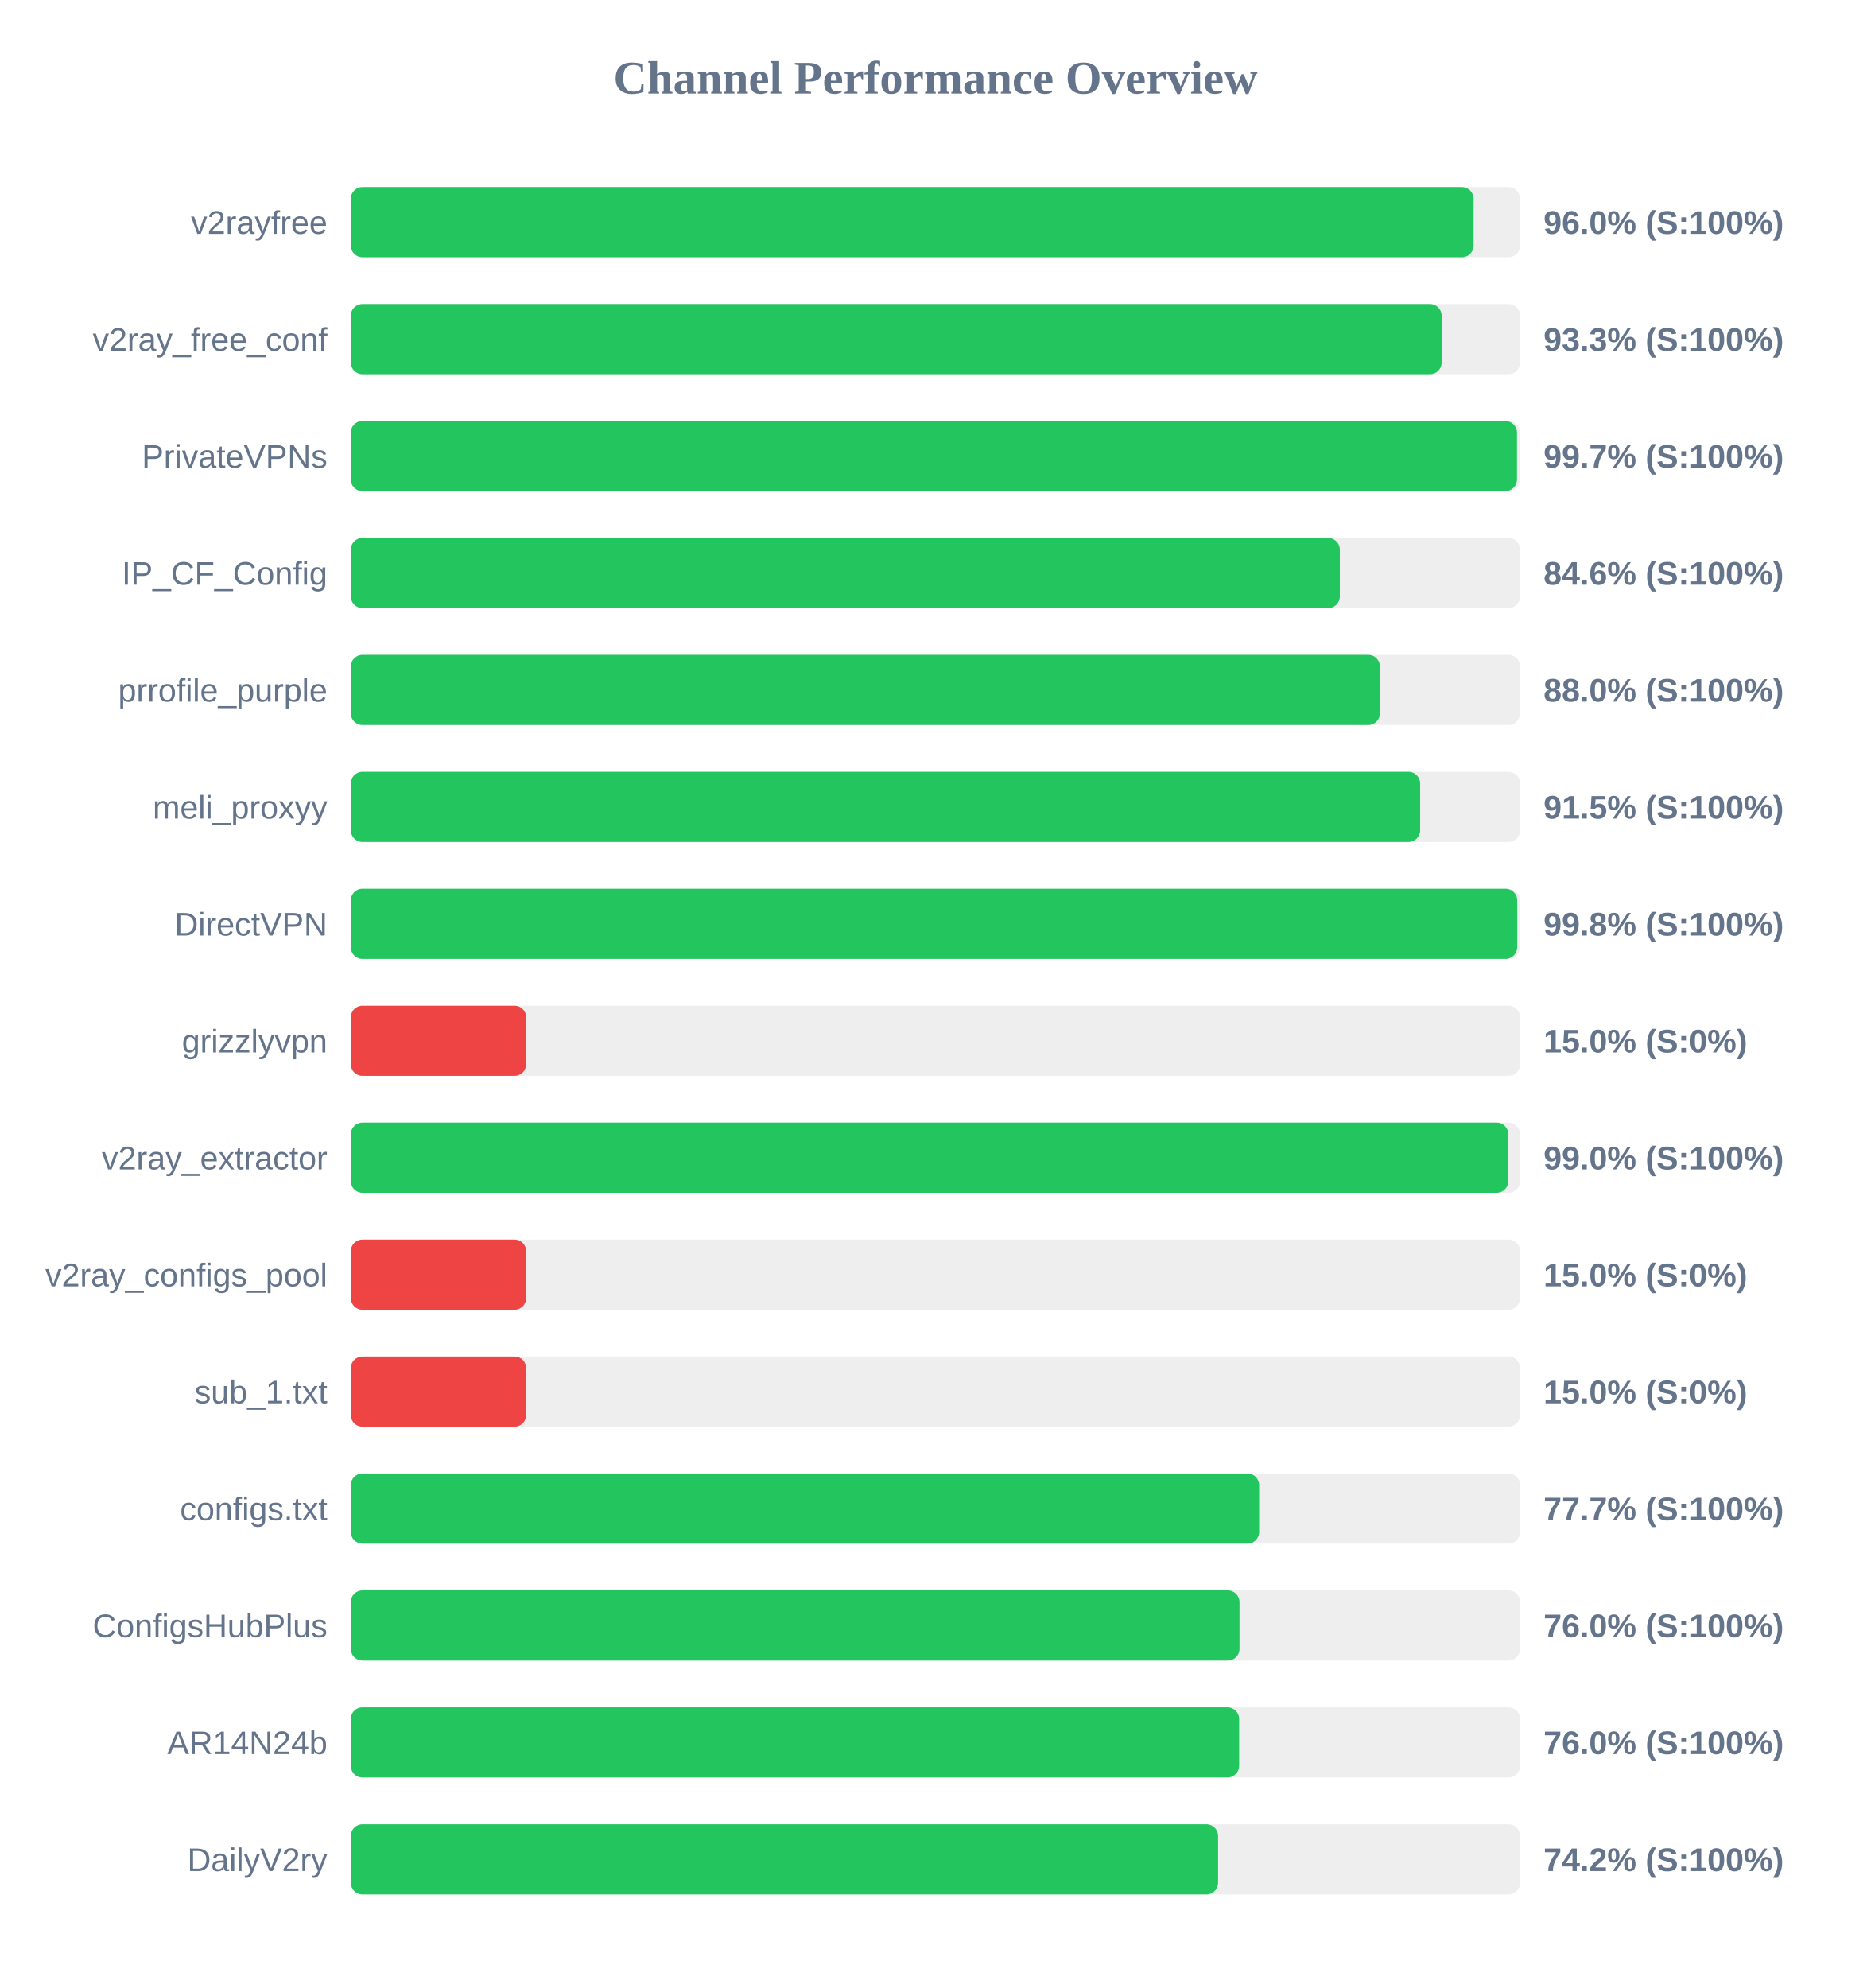
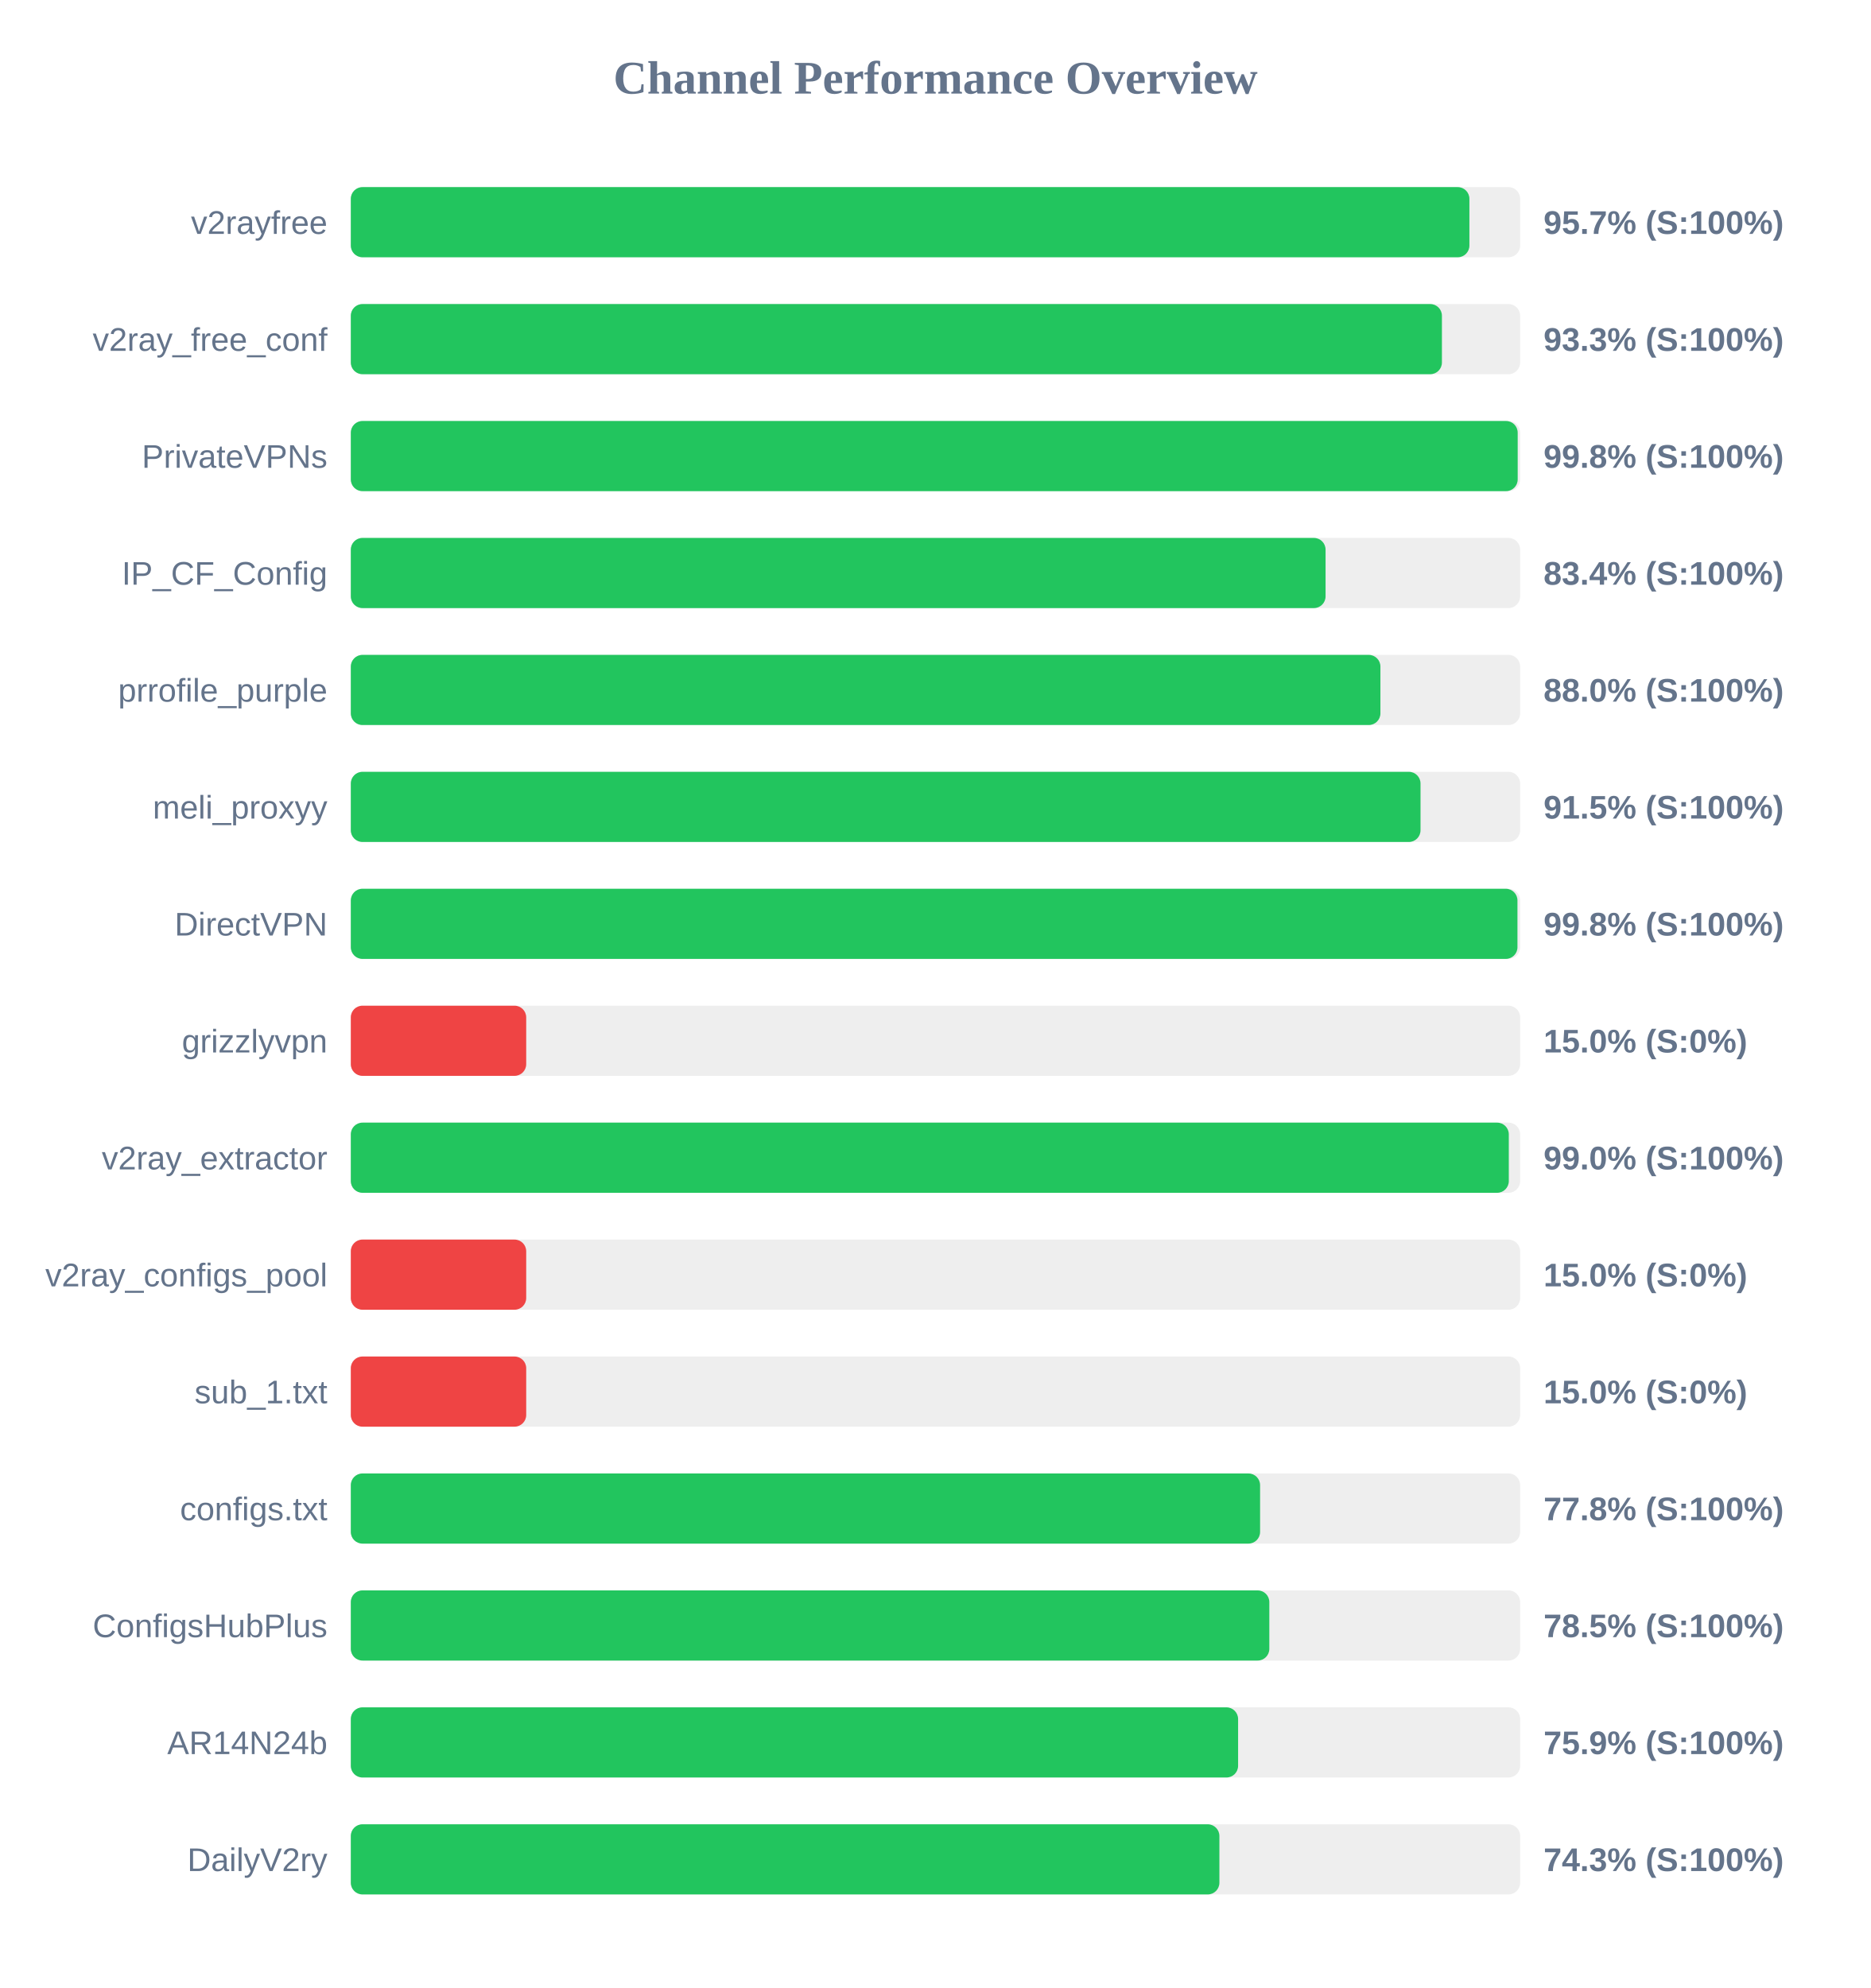
<svg xmlns="http://www.w3.org/2000/svg" width="800" height="850" version="1.1">
  <style>
        .row { font: 14px Arial; fill: #64748b; }
        .score { font: bold 14px Arial; fill: #64748b; }
    </style>
  <text x="400" y="40" text-anchor="middle" font-size="20px" font-weight="bold" fill="#64748b">Channel Performance Overview</text>
  <rect x="150" y="80" width="500" height="30" fill="#eee" rx="5" />
-   <rect x="150" y="80" width="480.1" height="30" fill="#22c55e" rx="5" />
+   <rect x="150" y="80" width="478.3" height="30" fill="#22c55e" rx="5" />
  <text x="140" y="100" text-anchor="end" class="row">v2rayfree</text>
-   <text x="660" y="100" text-anchor="start" class="score">96.0% (S:100%)</text>
+   <text x="660" y="100" text-anchor="start" class="score">95.7% (S:100%)</text>
  <rect x="150" y="130" width="500" height="30" fill="#eee" rx="5" />
-   <rect x="150" y="130" width="466.45" height="30" fill="#22c55e" rx="5" />
+   <rect x="150" y="130" width="466.55" height="30" fill="#22c55e" rx="5" />
  <text x="140" y="150" text-anchor="end" class="row">v2ray_free_conf</text>
  <text x="660" y="150" text-anchor="start" class="score">93.3% (S:100%)</text>
  <rect x="150" y="180" width="500" height="30" fill="#eee" rx="5" />
-   <rect x="150" y="180" width="498.65" height="30" fill="#22c55e" rx="5" />
+   <rect x="150" y="180" width="498.95" height="30" fill="#22c55e" rx="5" />
  <text x="140" y="200" text-anchor="end" class="row">PrivateVPNs</text>
-   <text x="660" y="200" text-anchor="start" class="score">99.7% (S:100%)</text>
+   <text x="660" y="200" text-anchor="start" class="score">99.8% (S:100%)</text>
  <rect x="150" y="230" width="500" height="30" fill="#eee" rx="5" />
-   <rect x="150" y="230" width="422.9" height="30" fill="#22c55e" rx="5" />
+   <rect x="150" y="230" width="416.8" height="30" fill="#22c55e" rx="5" />
  <text x="140" y="250" text-anchor="end" class="row">IP_CF_Config</text>
-   <text x="660" y="250" text-anchor="start" class="score">84.6% (S:100%)</text>
+   <text x="660" y="250" text-anchor="start" class="score">83.4% (S:100%)</text>
  <rect x="150" y="280" width="500" height="30" fill="#eee" rx="5" />
-   <rect x="150" y="280" width="440.05" height="30" fill="#22c55e" rx="5" />
+   <rect x="150" y="280" width="440.25" height="30" fill="#22c55e" rx="5" />
  <text x="140" y="300" text-anchor="end" class="row">prrofile_purple</text>
  <text x="660" y="300" text-anchor="start" class="score">88.0% (S:100%)</text>
  <rect x="150" y="330" width="500" height="30" fill="#eee" rx="5" />
-   <rect x="150" y="330" width="457.25" height="30" fill="#22c55e" rx="5" />
+   <rect x="150" y="330" width="457.4" height="30" fill="#22c55e" rx="5" />
  <text x="140" y="350" text-anchor="end" class="row">meli_proxyy</text>
  <text x="660" y="350" text-anchor="start" class="score">91.5% (S:100%)</text>
  <rect x="150" y="380" width="500" height="30" fill="#eee" rx="5" />
-   <rect x="150" y="380" width="498.75" height="30" fill="#22c55e" rx="5" />
+   <rect x="150" y="380" width="498.85" height="30" fill="#22c55e" rx="5" />
  <text x="140" y="400" text-anchor="end" class="row">DirectVPN</text>
  <text x="660" y="400" text-anchor="start" class="score">99.8% (S:100%)</text>
  <rect x="150" y="430" width="500" height="30" fill="#eee" rx="5" />
  <rect x="150" y="430" width="75.0" height="30" fill="#ef4444" rx="5" />
  <text x="140" y="450" text-anchor="end" class="row">grizzlyvpn</text>
  <text x="660" y="450" text-anchor="start" class="score">15.0% (S:0%)</text>
  <rect x="150" y="480" width="500" height="30" fill="#eee" rx="5" />
-   <rect x="150" y="480" width="494.95" height="30" fill="#22c55e" rx="5" />
+   <rect x="150" y="480" width="495.15" height="30" fill="#22c55e" rx="5" />
  <text x="140" y="500" text-anchor="end" class="row">v2ray_extractor</text>
  <text x="660" y="500" text-anchor="start" class="score">99.0% (S:100%)</text>
  <rect x="150" y="530" width="500" height="30" fill="#eee" rx="5" />
  <rect x="150" y="530" width="75.0" height="30" fill="#ef4444" rx="5" />
  <text x="140" y="550" text-anchor="end" class="row">v2ray_configs_pool</text>
  <text x="660" y="550" text-anchor="start" class="score">15.0% (S:0%)</text>
  <rect x="150" y="580" width="500" height="30" fill="#eee" rx="5" />
  <rect x="150" y="580" width="75.0" height="30" fill="#ef4444" rx="5" />
  <text x="140" y="600" text-anchor="end" class="row">sub_1.txt</text>
  <text x="660" y="600" text-anchor="start" class="score">15.0% (S:0%)</text>
  <rect x="150" y="630" width="500" height="30" fill="#eee" rx="5" />
-   <rect x="150" y="630" width="388.4" height="30" fill="#22c55e" rx="5" />
+   <rect x="150" y="630" width="388.8" height="30" fill="#22c55e" rx="5" />
  <text x="140" y="650" text-anchor="end" class="row">configs.txt</text>
-   <text x="660" y="650" text-anchor="start" class="score">77.7% (S:100%)</text>
+   <text x="660" y="650" text-anchor="start" class="score">77.8% (S:100%)</text>
  <rect x="150" y="680" width="500" height="30" fill="#eee" rx="5" />
-   <rect x="150" y="680" width="380.0" height="30" fill="#22c55e" rx="5" />
+   <rect x="150" y="680" width="392.75" height="30" fill="#22c55e" rx="5" />
  <text x="140" y="700" text-anchor="end" class="row">ConfigsHubPlus</text>
-   <text x="660" y="700" text-anchor="start" class="score">76.0% (S:100%)</text>
+   <text x="660" y="700" text-anchor="start" class="score">78.5% (S:100%)</text>
  <rect x="150" y="730" width="500" height="30" fill="#eee" rx="5" />
-   <rect x="150" y="730" width="379.85" height="30" fill="#22c55e" rx="5" />
+   <rect x="150" y="730" width="379.4" height="30" fill="#22c55e" rx="5" />
  <text x="140" y="750" text-anchor="end" class="row">AR14N24b</text>
-   <text x="660" y="750" text-anchor="start" class="score">76.0% (S:100%)</text>
+   <text x="660" y="750" text-anchor="start" class="score">75.9% (S:100%)</text>
  <rect x="150" y="780" width="500" height="30" fill="#eee" rx="5" />
-   <rect x="150" y="780" width="370.85" height="30" fill="#22c55e" rx="5" />
+   <rect x="150" y="780" width="371.4" height="30" fill="#22c55e" rx="5" />
  <text x="140" y="800" text-anchor="end" class="row">DailyV2ry</text>
-   <text x="660" y="800" text-anchor="start" class="score">74.2% (S:100%)</text>
+   <text x="660" y="800" text-anchor="start" class="score">74.3% (S:100%)</text>
</svg>
